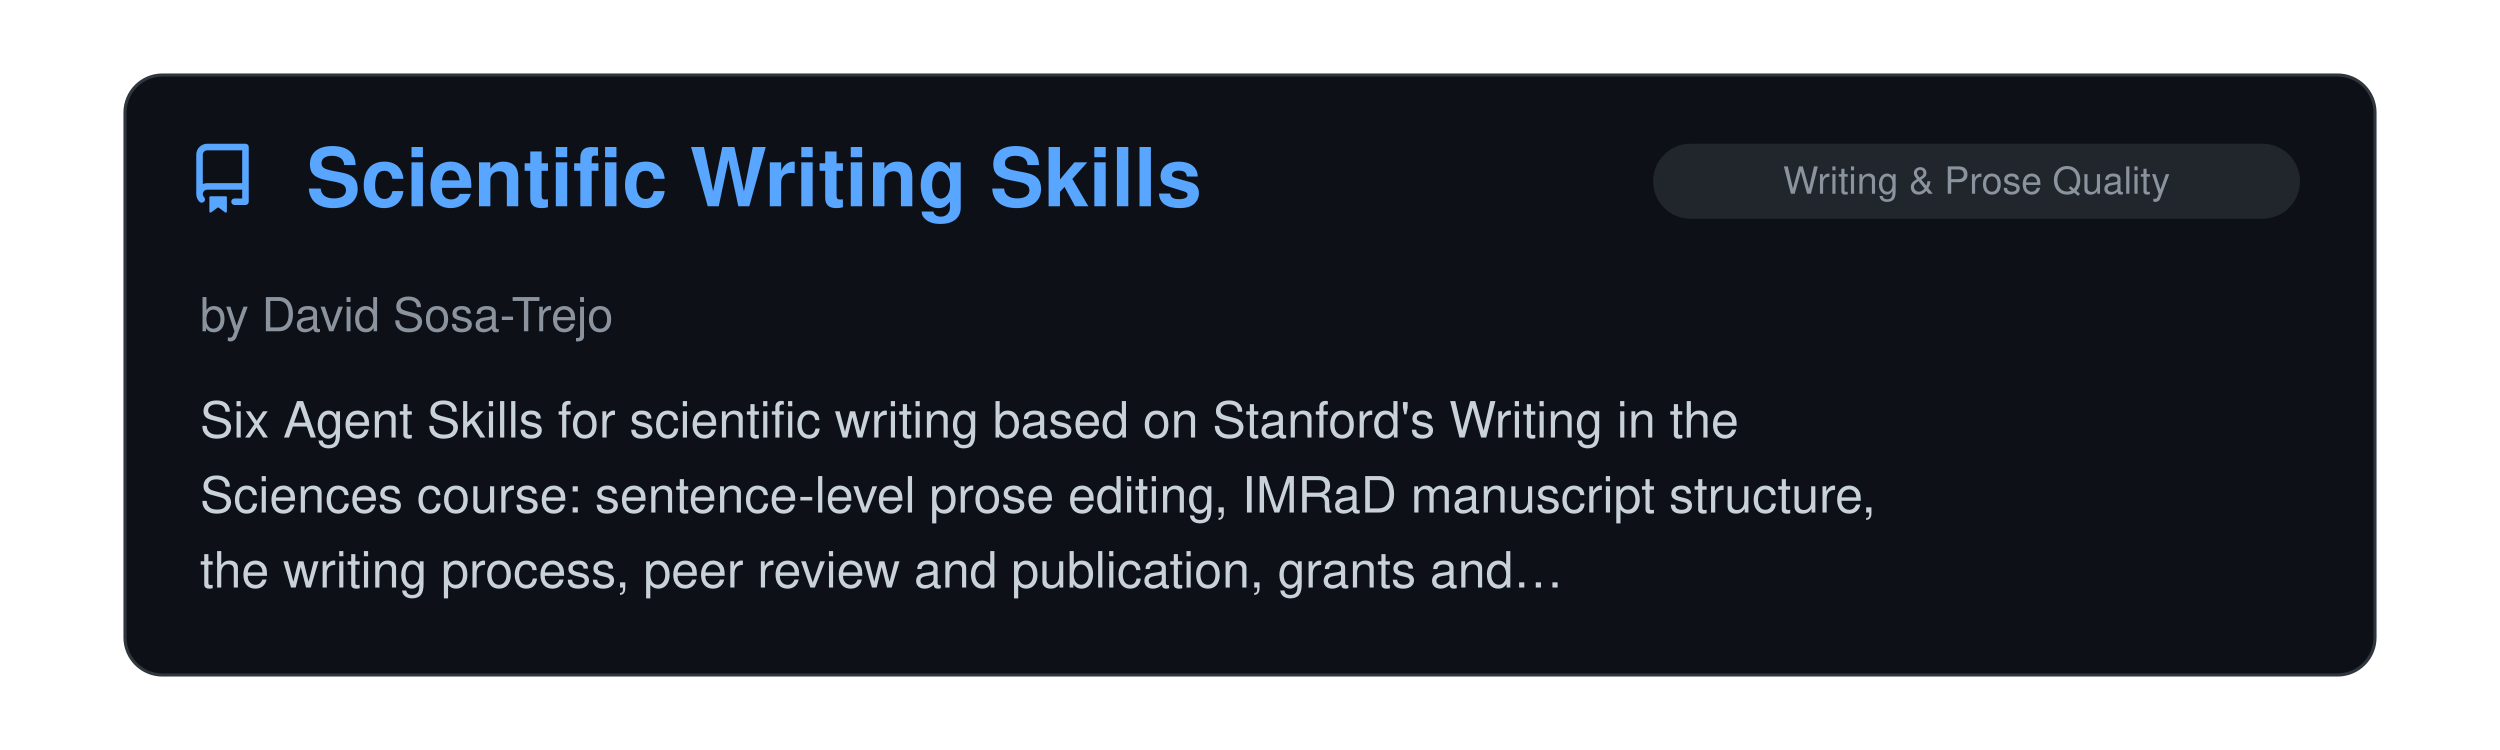
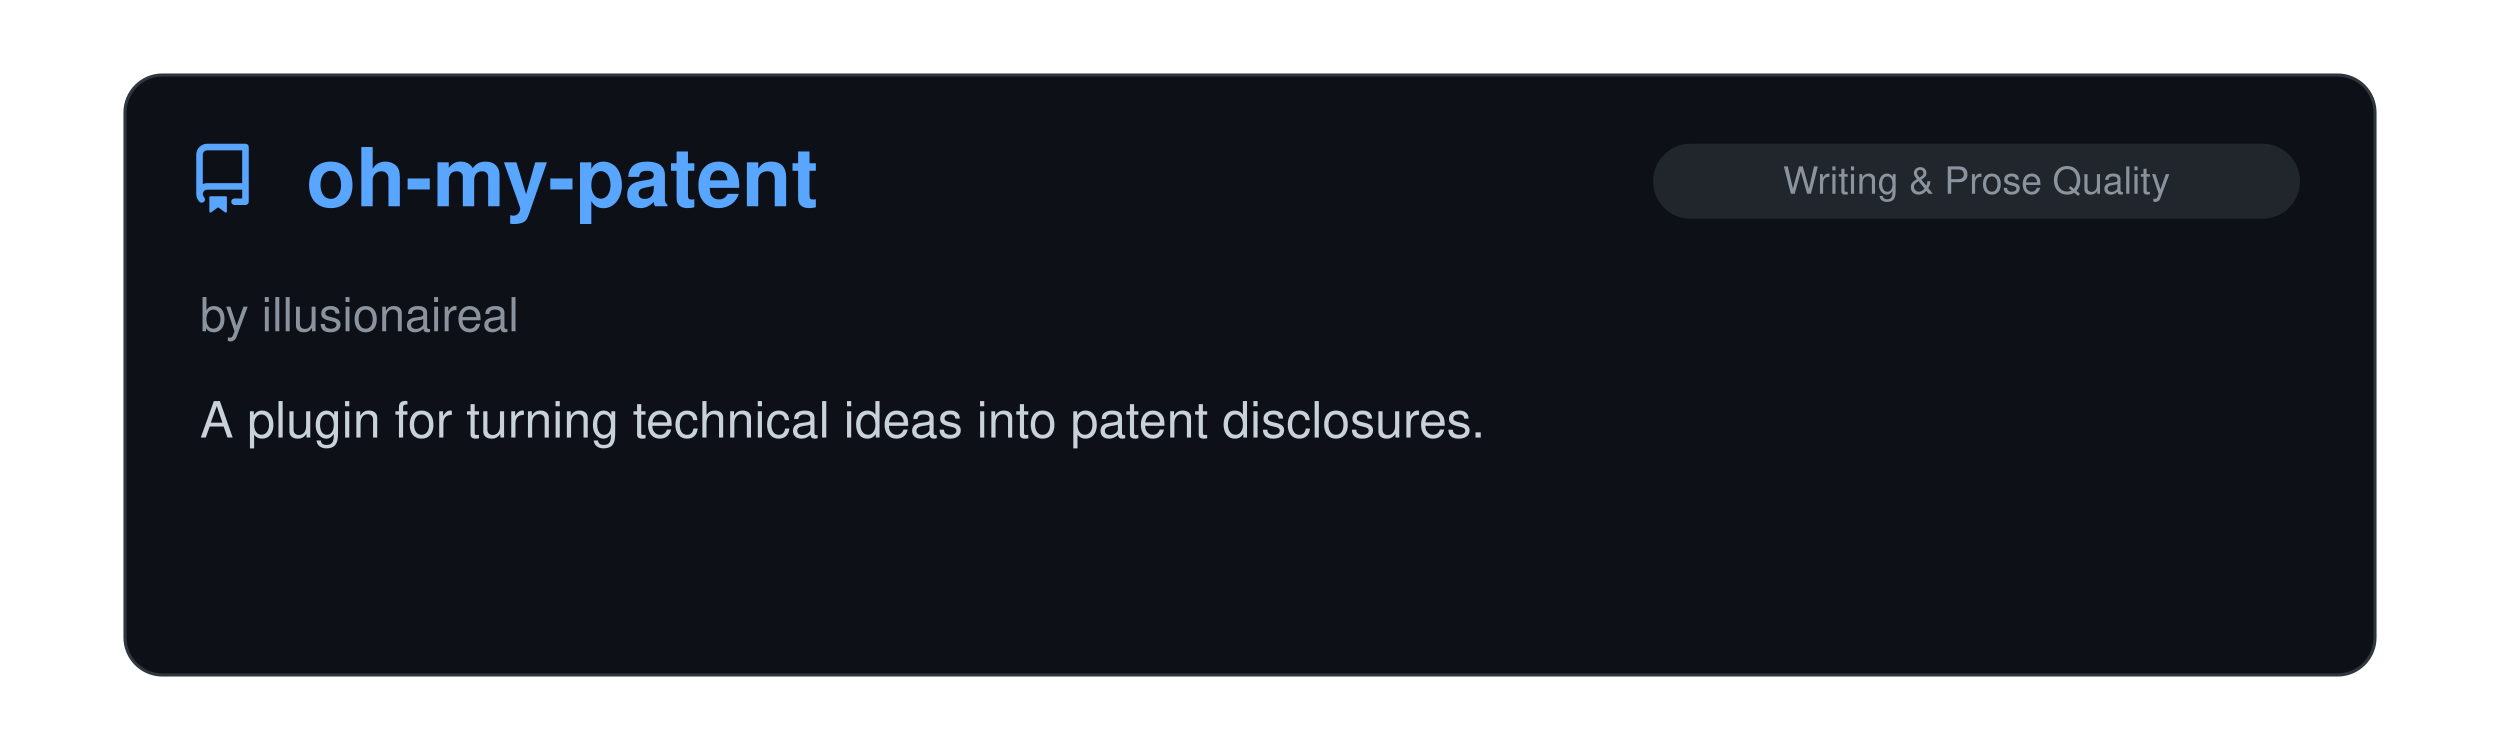
<svg xmlns="http://www.w3.org/2000/svg" viewBox="0 0 800 240" width="100%">
  <clipPath id="raClip">
    <rect x="0" y="0" width="800" height="240" />
  </clipPath>
  <g clip-path="url(#raClip)">
    <g id="raSlider">
      <animateTransform attributeName="transform" type="translate" calcMode="spline" values="0,0; 0,0; -800,0; -800,0; -1600,0; -1600,0; -2400,0; -2400,0; -3200,0; -3200,0; -4000,0; -4000,0; -4800,0" keyTimes="0; 0.15; 0.167; 0.317; 0.333; 0.483; 0.5; 0.65; 0.667; 0.817; 0.833; 0.983; 1" keySplines="0 0 1 1; 0.45 0 0.55 1; 0 0 1 1; 0.45 0 0.55 1; 0 0 1 1; 0.45 0 0.55 1; 0 0 1 1; 0.45 0 0.55 1; 0 0 1 1; 0.45 0 0.55 1; 0 0 1 1; 0.45 0 0.55 1" dur="39s" repeatCount="indefinite" />
      <g transform="translate(0, 0)">
        <rect x="40" y="24" width="720" height="192" rx="12" fill="#0d1117" stroke="#30363d" stroke-width="1" />
        <g transform="translate(60, 46) scale(1.4)" fill="#58a6ff">
          <path d="M2 2.5A2.5 2.5 0 0 1 4.5 0h8.75a.75.75 0 0 1 .75.75v12.5a.75.75 0 0 1-.75.75h-2.5a.75.75 0 0 1 0-1.5h1.75v-2h-8a1 1 0 0 0-.714 1.7.75.75 0 1 1-1.072 1.05A2.495 2.495 0 0 1 2 11.5Zm10.5-1h-8a1 1 0 0 0-1 1v6.708A2.486 2.486 0 0 1 4.5 9h8ZM5 12.25a.25.25 0 0 1 .25-.25h3.5a.25.25 0 0 1 .25.25v3.25a.25.25 0 0 1-.4.2l-1.45-1.087a.249.249 0 0 0-.3 0L5.4 15.7a.25.25 0 0 1-.4-.2Z" />
        </g>
+         <text x="98" y="66" font-family="-apple-system, BlinkMacSystemFont, 'Segoe UI', Helvetica, Arial, sans-serif" font-size="26" font-weight="700" fill="#58a6ff">oh-my-patent</text>
+         <rect x="529" y="46" width="207" height="24" rx="12" fill="#21262d" />
+         <text x="632.5" y="62" text-anchor="middle" font-family="-apple-system, BlinkMacSystemFont, 'Segoe UI', Helvetica, Arial, sans-serif" font-size="12" fill="#8b949e">Writing &amp; Prose Quality</text>
+         <text x="64" y="106" font-family="-apple-system, BlinkMacSystemFont, 'Segoe UI', Helvetica, Arial, sans-serif" font-size="15" fill="#8b949e">by illusionaireal</text>
+         <text x="64" y="140" font-family="-apple-system, BlinkMacSystemFont, 'Segoe UI', Helvetica, Arial, sans-serif" font-size="16" fill="#c9d1d9">A plugin for turning technical ideas into patent disclosures.</text>
+       </g>
+       <g transform="translate(800, 0)">
+         <rect x="40" y="24" width="720" height="192" rx="12" fill="#0d1117" stroke="#30363d" stroke-width="1" />
+         <g transform="translate(60, 46) scale(1.4)" fill="#58a6ff">
+           <path d="M2 2.5A2.5 2.5 0 0 1 4.5 0h8.75a.75.75 0 0 1 .75.75v12.5a.75.75 0 0 1-.75.75h-2.5a.75.75 0 0 1 0-1.5h1.75v-2h-8a1 1 0 0 0-.714 1.7.75.75 0 1 1-1.072 1.05A2.495 2.495 0 0 1 2 11.5Zm10.5-1h-8a1 1 0 0 0-1 1v6.708A2.486 2.486 0 0 1 4.5 9h8ZM5 12.25a.25.25 0 0 1 .25-.25h3.5a.25.25 0 0 1 .25.25v3.25a.25.25 0 0 1-.4.2l-1.45-1.087a.249.249 0 0 0-.3 0L5.4 15.7a.25.25 0 0 1-.4-.2Z" />
+         </g>
        <text x="98" y="66" font-family="-apple-system, BlinkMacSystemFont, 'Segoe UI', Helvetica, Arial, sans-serif" font-size="26" font-weight="700" fill="#58a6ff">Scientific Writing Skills</text>
        <rect x="529" y="46" width="207" height="24" rx="12" fill="#21262d" />
        <text x="632.5" y="62" text-anchor="middle" font-family="-apple-system, BlinkMacSystemFont, 'Segoe UI', Helvetica, Arial, sans-serif" font-size="12" fill="#8b949e">Writing &amp; Prose Quality</text>
        <text x="64" y="106" font-family="-apple-system, BlinkMacSystemFont, 'Segoe UI', Helvetica, Arial, sans-serif" font-size="15" fill="#8b949e">by David Sosa-Trejo</text>
        <text x="64" y="140" font-family="-apple-system, BlinkMacSystemFont, 'Segoe UI', Helvetica, Arial, sans-serif" font-size="16" fill="#c9d1d9">Six Agent Skills for scientific writing based on Stanford's Writing in the</text>
        <text x="64" y="164" font-family="-apple-system, BlinkMacSystemFont, 'Segoe UI', Helvetica, Arial, sans-serif" font-size="16" fill="#c9d1d9">Sciences course: sentence-level prose editing, IMRaD manuscript structure,</text>
        <text x="64" y="188" font-family="-apple-system, BlinkMacSystemFont, 'Segoe UI', Helvetica, Arial, sans-serif" font-size="16" fill="#c9d1d9">the writing process, peer review and publication, grants and…</text>
      </g>
-       <g transform="translate(800, 0)">
+       <g transform="translate(1600, 0)">
        <rect x="40" y="24" width="720" height="192" rx="12" fill="#0d1117" stroke="#30363d" stroke-width="1" />
        <g transform="translate(60, 46) scale(1.4)" fill="#58a6ff">
          <path d="M2 2.5A2.5 2.5 0 0 1 4.5 0h8.75a.75.75 0 0 1 .75.75v12.5a.75.75 0 0 1-.75.75h-2.5a.75.75 0 0 1 0-1.5h1.75v-2h-8a1 1 0 0 0-.714 1.7.75.75 0 1 1-1.072 1.05A2.495 2.495 0 0 1 2 11.5Zm10.5-1h-8a1 1 0 0 0-1 1v6.708A2.486 2.486 0 0 1 4.5 9h8ZM5 12.25a.25.25 0 0 1 .25-.25h3.5a.25.25 0 0 1 .25.25v3.25a.25.25 0 0 1-.4.2l-1.45-1.087a.249.249 0 0 0-.3 0L5.4 15.7a.25.25 0 0 1-.4-.2Z" />
        </g>
        <text x="98" y="66" font-family="-apple-system, BlinkMacSystemFont, 'Segoe UI', Helvetica, Arial, sans-serif" font-size="26" font-weight="700" fill="#58a6ff">pwa2play</text>
        <rect x="529" y="46" width="207" height="24" rx="12" fill="#21262d" />
        <text x="632.5" y="62" text-anchor="middle" font-family="-apple-system, BlinkMacSystemFont, 'Segoe UI', Helvetica, Arial, sans-serif" font-size="12" fill="#8b949e">Infrastructure &amp; DevOps</text>
        <text x="64" y="106" font-family="-apple-system, BlinkMacSystemFont, 'Segoe UI', Helvetica, Arial, sans-serif" font-size="15" fill="#8b949e">by degordonstech</text>
        <text x="64" y="140" font-family="-apple-system, BlinkMacSystemFont, 'Segoe UI', Helvetica, Arial, sans-serif" font-size="16" fill="#c9d1d9">Packages a PWA into a signed Play Store Android bundle with Bubblewrap and</text>
        <text x="64" y="164" font-family="-apple-system, BlinkMacSystemFont, 'Segoe UI', Helvetica, Arial, sans-serif" font-size="16" fill="#c9d1d9">checks target API level, signing key reuse, assetlinks fingerprints and</text>
        <text x="64" y="188" font-family="-apple-system, BlinkMacSystemFont, 'Segoe UI', Helvetica, Arial, sans-serif" font-size="16" fill="#c9d1d9">version codes before upload.</text>
      </g>
-       <g transform="translate(1600, 0)">
+       <g transform="translate(2400, 0)">
        <rect x="40" y="24" width="720" height="192" rx="12" fill="#0d1117" stroke="#30363d" stroke-width="1" />
        <g transform="translate(60, 46) scale(1.4)" fill="#58a6ff">
          <path d="M2 2.5A2.5 2.5 0 0 1 4.5 0h8.75a.75.75 0 0 1 .75.75v12.5a.75.75 0 0 1-.75.75h-2.5a.75.75 0 0 1 0-1.5h1.75v-2h-8a1 1 0 0 0-.714 1.7.75.75 0 1 1-1.072 1.05A2.495 2.495 0 0 1 2 11.5Zm10.5-1h-8a1 1 0 0 0-1 1v6.708A2.486 2.486 0 0 1 4.5 9h8ZM5 12.25a.25.25 0 0 1 .25-.25h3.5a.25.25 0 0 1 .25.25v3.25a.25.25 0 0 1-.4.2l-1.45-1.087a.249.249 0 0 0-.3 0L5.4 15.7a.25.25 0 0 1-.4-.2Z" />
        </g>
        <text x="98" y="66" font-family="-apple-system, BlinkMacSystemFont, 'Segoe UI', Helvetica, Arial, sans-serif" font-size="26" font-weight="700" fill="#58a6ff">daily.dev</text>
        <rect x="676" y="46" width="60" height="24" rx="12" fill="#21262d" />
        <text x="706.0" y="62" text-anchor="middle" font-family="-apple-system, BlinkMacSystemFont, 'Segoe UI', Helvetica, Arial, sans-serif" font-size="12" fill="#8b949e">Skills</text>
        <text x="64" y="106" font-family="-apple-system, BlinkMacSystemFont, 'Segoe UI', Helvetica, Arial, sans-serif" font-size="15" fill="#8b949e">by daily.dev</text>
        <text x="64" y="140" font-family="-apple-system, BlinkMacSystemFont, 'Segoe UI', Helvetica, Arial, sans-serif" font-size="16" fill="#c9d1d9">Useful skills and plugins based on daily.dev platform which contains daily</text>
        <text x="64" y="164" font-family="-apple-system, BlinkMacSystemFont, 'Segoe UI', Helvetica, Arial, sans-serif" font-size="16" fill="#c9d1d9">curated news from trusted sources. Your agent can pull from curated list</text>
        <text x="64" y="188" font-family="-apple-system, BlinkMacSystemFont, 'Segoe UI', Helvetica, Arial, sans-serif" font-size="16" fill="#c9d1d9">of news and real developer insights from 1M+ community.</text>
      </g>
-       <g transform="translate(2400, 0)">
+       <g transform="translate(3200, 0)">
        <rect x="40" y="24" width="720" height="192" rx="12" fill="#0d1117" stroke="#30363d" stroke-width="1" />
        <g transform="translate(60, 46) scale(1.4)" fill="#58a6ff">
          <path d="M2 2.5A2.5 2.5 0 0 1 4.5 0h8.75a.75.75 0 0 1 .75.75v12.5a.75.75 0 0 1-.75.75h-2.5a.75.75 0 0 1 0-1.5h1.75v-2h-8a1 1 0 0 0-.714 1.7.75.75 0 1 1-1.072 1.05A2.495 2.495 0 0 1 2 11.5Zm10.5-1h-8a1 1 0 0 0-1 1v6.708A2.486 2.486 0 0 1 4.5 9h8ZM5 12.25a.25.25 0 0 1 .25-.25h3.5a.25.25 0 0 1 .25.25v3.25a.25.25 0 0 1-.4.2l-1.45-1.087a.249.249 0 0 0-.3 0L5.4 15.7a.25.25 0 0 1-.4-.2Z" />
        </g>
        <text x="98" y="66" font-family="-apple-system, BlinkMacSystemFont, 'Segoe UI', Helvetica, Arial, sans-serif" font-size="26" font-weight="700" fill="#58a6ff">blender-kiln</text>
        <rect x="620" y="46" width="116" height="24" rx="12" fill="#21262d" />
        <text x="678.0" y="62" text-anchor="middle" font-family="-apple-system, BlinkMacSystemFont, 'Segoe UI', Helvetica, Arial, sans-serif" font-size="12" fill="#8b949e">Creative Media</text>
        <text x="64" y="106" font-family="-apple-system, BlinkMacSystemFont, 'Segoe UI', Helvetica, Arial, sans-serif" font-size="15" fill="#8b949e">by elithril</text>
        <text x="64" y="140" font-family="-apple-system, BlinkMacSystemFont, 'Segoe UI', Helvetica, Arial, sans-serif" font-size="16" fill="#c9d1d9">A Claude Code plugin that drives Blender over an MCP server to turn a text</text>
        <text x="64" y="164" font-family="-apple-system, BlinkMacSystemFont, 'Segoe UI', Helvetica, Arial, sans-serif" font-size="16" fill="#c9d1d9">brief or a reference photo into an optimized, validated GLB: scripted</text>
        <text x="64" y="188" font-family="-apple-system, BlinkMacSystemFont, 'Segoe UI', Helvetica, Arial, sans-serif" font-size="16" fill="#c9d1d9">modeling measured against the photo, textures from CC0 scans, a joint-by-…</text>
      </g>
-       <g transform="translate(3200, 0)">
+       <g transform="translate(4000, 0)">
        <rect x="40" y="24" width="720" height="192" rx="12" fill="#0d1117" stroke="#30363d" stroke-width="1" />
        <g transform="translate(60, 46) scale(1.4)" fill="#58a6ff">
          <path d="M2 2.5A2.5 2.5 0 0 1 4.5 0h8.75a.75.75 0 0 1 .75.75v12.5a.75.75 0 0 1-.75.75h-2.5a.75.75 0 0 1 0-1.5h1.75v-2h-8a1 1 0 0 0-.714 1.7.75.75 0 1 1-1.072 1.05A2.495 2.495 0 0 1 2 11.5Zm10.5-1h-8a1 1 0 0 0-1 1v6.708A2.486 2.486 0 0 1 4.5 9h8ZM5 12.25a.25.25 0 0 1 .25-.25h3.5a.25.25 0 0 1 .25.25v3.25a.25.25 0 0 1-.4.2l-1.45-1.087a.249.249 0 0 0-.3 0L5.4 15.7a.25.25 0 0 1-.4-.2Z" />
        </g>
        <text x="98" y="66" font-family="-apple-system, BlinkMacSystemFont, 'Segoe UI', Helvetica, Arial, sans-serif" font-size="26" font-weight="700" fill="#58a6ff">Claude Style Patch</text>
        <rect x="529" y="46" width="207" height="24" rx="12" fill="#21262d" />
        <text x="632.5" y="62" text-anchor="middle" font-family="-apple-system, BlinkMacSystemFont, 'Segoe UI', Helvetica, Arial, sans-serif" font-size="12" fill="#8b949e">Writing &amp; Prose Quality</text>
        <text x="64" y="106" font-family="-apple-system, BlinkMacSystemFont, 'Segoe UI', Helvetica, Arial, sans-serif" font-size="15" fill="#8b949e">by Andrew Roxby</text>
        <text x="64" y="140" font-family="-apple-system, BlinkMacSystemFont, 'Segoe UI', Helvetica, Arial, sans-serif" font-size="16" fill="#c9d1d9">A CLAUDE.md section that constrains Claude's prose style. It bans specific</text>
        <text x="64" y="164" font-family="-apple-system, BlinkMacSystemFont, 'Segoe UI', Helvetica, Arial, sans-serif" font-size="16" fill="#c9d1d9">habits, including announcing a point before making it, colon-hinged</text>
        <text x="64" y="188" font-family="-apple-system, BlinkMacSystemFont, 'Segoe UI', Helvetica, Arial, sans-serif" font-size="16" fill="#c9d1d9">sentences where the left side labels the right, verbless fragment openers…</text>
      </g>
-       <g transform="translate(4000, 0)">
-         <rect x="40" y="24" width="720" height="192" rx="12" fill="#0d1117" stroke="#30363d" stroke-width="1" />
-         <g transform="translate(60, 46) scale(1.4)" fill="#58a6ff">
-           <path d="M2 2.5A2.5 2.5 0 0 1 4.5 0h8.75a.75.75 0 0 1 .75.75v12.5a.75.75 0 0 1-.75.75h-2.5a.75.75 0 0 1 0-1.5h1.75v-2h-8a1 1 0 0 0-.714 1.7.75.75 0 1 1-1.072 1.05A2.495 2.495 0 0 1 2 11.5Zm10.5-1h-8a1 1 0 0 0-1 1v6.708A2.486 2.486 0 0 1 4.5 9h8ZM5 12.25a.25.25 0 0 1 .25-.25h3.5a.25.25 0 0 1 .25.25v3.25a.25.25 0 0 1-.4.2l-1.45-1.087a.249.249 0 0 0-.3 0L5.4 15.7a.25.25 0 0 1-.4-.2Z" />
-         </g>
-         <text x="98" y="66" font-family="-apple-system, BlinkMacSystemFont, 'Segoe UI', Helvetica, Arial, sans-serif" font-size="26" font-weight="700" fill="#58a6ff">Parry-guard</text>
-         <rect x="662" y="46" width="74" height="24" rx="12" fill="#21262d" />
-         <text x="699.0" y="62" text-anchor="middle" font-family="-apple-system, BlinkMacSystemFont, 'Segoe UI', Helvetica, Arial, sans-serif" font-size="12" fill="#8b949e">Security</text>
-         <text x="64" y="106" font-family="-apple-system, BlinkMacSystemFont, 'Segoe UI', Helvetica, Arial, sans-serif" font-size="15" fill="#8b949e">by vaporif</text>
-         <text x="64" y="140" font-family="-apple-system, BlinkMacSystemFont, 'Segoe UI', Helvetica, Arial, sans-serif" font-size="16" fill="#c9d1d9">Prompt injection scanner for AI coding tool hooks, written in Rust.</text>
-         <text x="64" y="164" font-family="-apple-system, BlinkMacSystemFont, 'Segoe UI', Helvetica, Arial, sans-serif" font-size="16" fill="#c9d1d9">Catches injection attacks, leaked secrets, and data exfiltration in tool</text>
-         <text x="64" y="188" font-family="-apple-system, BlinkMacSystemFont, 'Segoe UI', Helvetica, Arial, sans-serif" font-size="16" fill="#c9d1d9">inputs and outputs by running DeBERTa v3 and optionally Meta Llama Prompt…</text>
-       </g>
      <g transform="translate(4800, 0)">
        <rect x="40" y="24" width="720" height="192" rx="12" fill="#0d1117" stroke="#30363d" stroke-width="1" />
        <g transform="translate(60, 46) scale(1.4)" fill="#58a6ff">
          <path d="M2 2.5A2.5 2.5 0 0 1 4.5 0h8.75a.75.75 0 0 1 .75.75v12.5a.75.75 0 0 1-.75.75h-2.5a.75.75 0 0 1 0-1.5h1.75v-2h-8a1 1 0 0 0-.714 1.7.75.75 0 1 1-1.072 1.05A2.495 2.495 0 0 1 2 11.5Zm10.5-1h-8a1 1 0 0 0-1 1v6.708A2.486 2.486 0 0 1 4.5 9h8ZM5 12.25a.25.25 0 0 1 .25-.25h3.5a.25.25 0 0 1 .25.25v3.25a.25.25 0 0 1-.4.2l-1.45-1.087a.249.249 0 0 0-.3 0L5.4 15.7a.25.25 0 0 1-.4-.2Z" />
        </g>
-         <text x="98" y="66" font-family="-apple-system, BlinkMacSystemFont, 'Segoe UI', Helvetica, Arial, sans-serif" font-size="26" font-weight="700" fill="#58a6ff">Scientific Writing Skills</text>
+         <text x="98" y="66" font-family="-apple-system, BlinkMacSystemFont, 'Segoe UI', Helvetica, Arial, sans-serif" font-size="26" font-weight="700" fill="#58a6ff">oh-my-patent</text>
        <rect x="529" y="46" width="207" height="24" rx="12" fill="#21262d" />
        <text x="632.5" y="62" text-anchor="middle" font-family="-apple-system, BlinkMacSystemFont, 'Segoe UI', Helvetica, Arial, sans-serif" font-size="12" fill="#8b949e">Writing &amp; Prose Quality</text>
-         <text x="64" y="106" font-family="-apple-system, BlinkMacSystemFont, 'Segoe UI', Helvetica, Arial, sans-serif" font-size="15" fill="#8b949e">by David Sosa-Trejo</text>
-         <text x="64" y="140" font-family="-apple-system, BlinkMacSystemFont, 'Segoe UI', Helvetica, Arial, sans-serif" font-size="16" fill="#c9d1d9">Six Agent Skills for scientific writing based on Stanford's Writing in the</text>
-         <text x="64" y="164" font-family="-apple-system, BlinkMacSystemFont, 'Segoe UI', Helvetica, Arial, sans-serif" font-size="16" fill="#c9d1d9">Sciences course: sentence-level prose editing, IMRaD manuscript structure,</text>
-         <text x="64" y="188" font-family="-apple-system, BlinkMacSystemFont, 'Segoe UI', Helvetica, Arial, sans-serif" font-size="16" fill="#c9d1d9">the writing process, peer review and publication, grants and…</text>
+         <text x="64" y="106" font-family="-apple-system, BlinkMacSystemFont, 'Segoe UI', Helvetica, Arial, sans-serif" font-size="15" fill="#8b949e">by illusionaireal</text>
+         <text x="64" y="140" font-family="-apple-system, BlinkMacSystemFont, 'Segoe UI', Helvetica, Arial, sans-serif" font-size="16" fill="#c9d1d9">A plugin for turning technical ideas into patent disclosures.</text>
      </g>
    </g>
  </g>
</svg>
